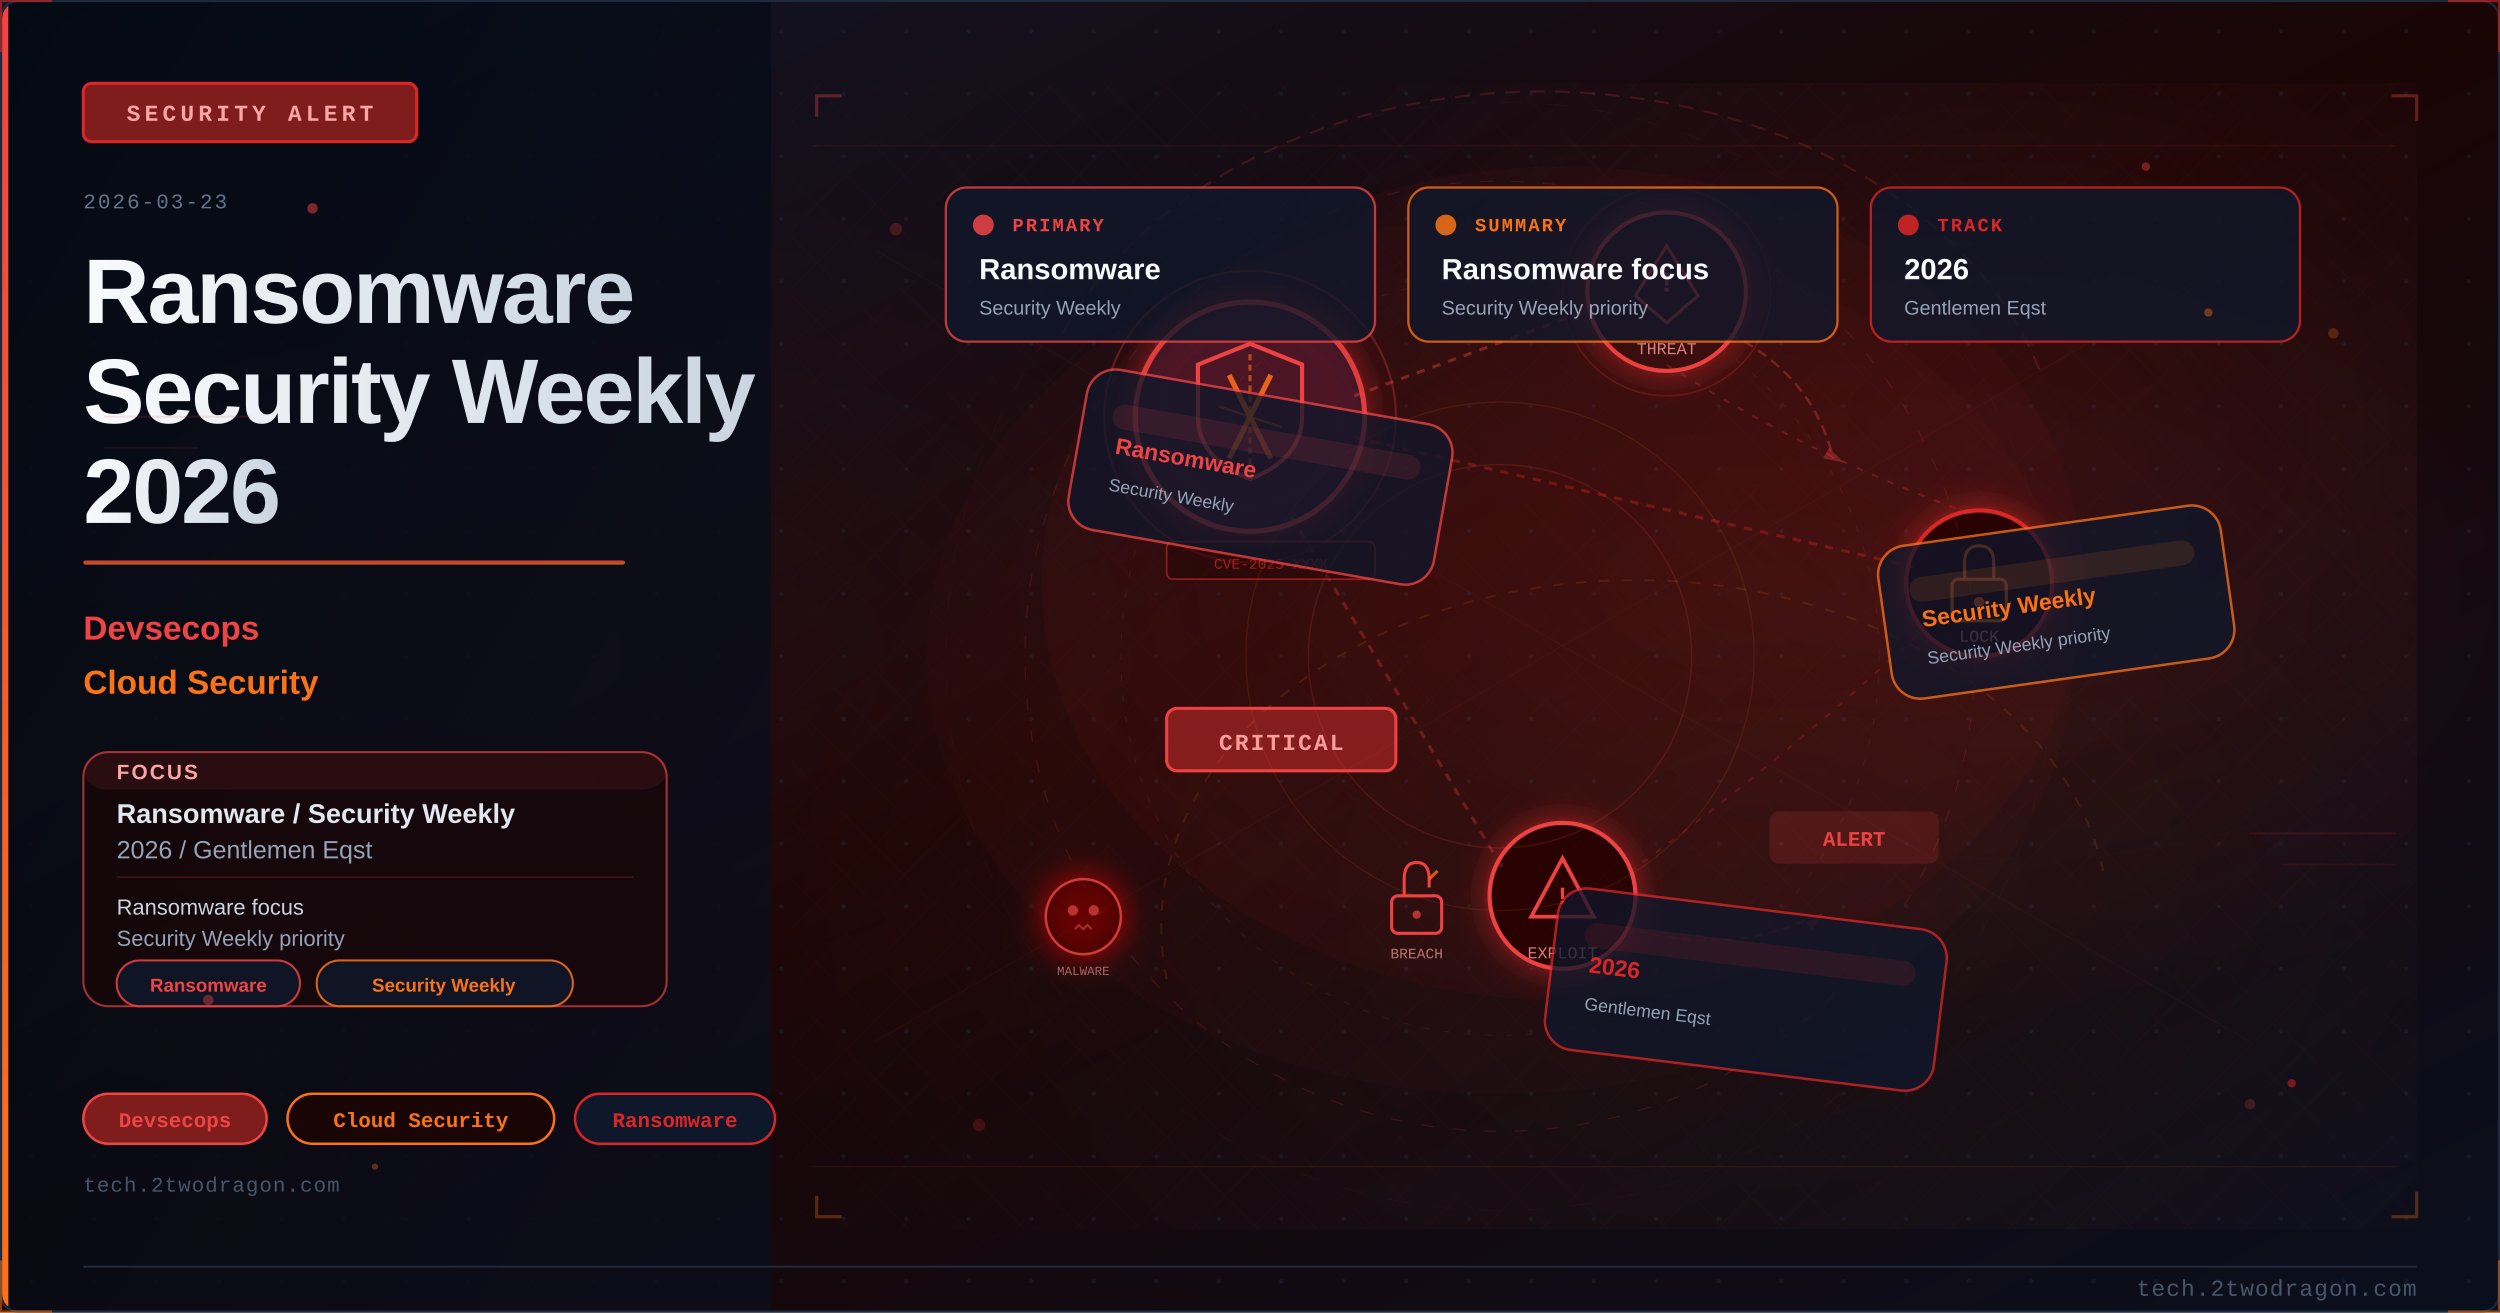
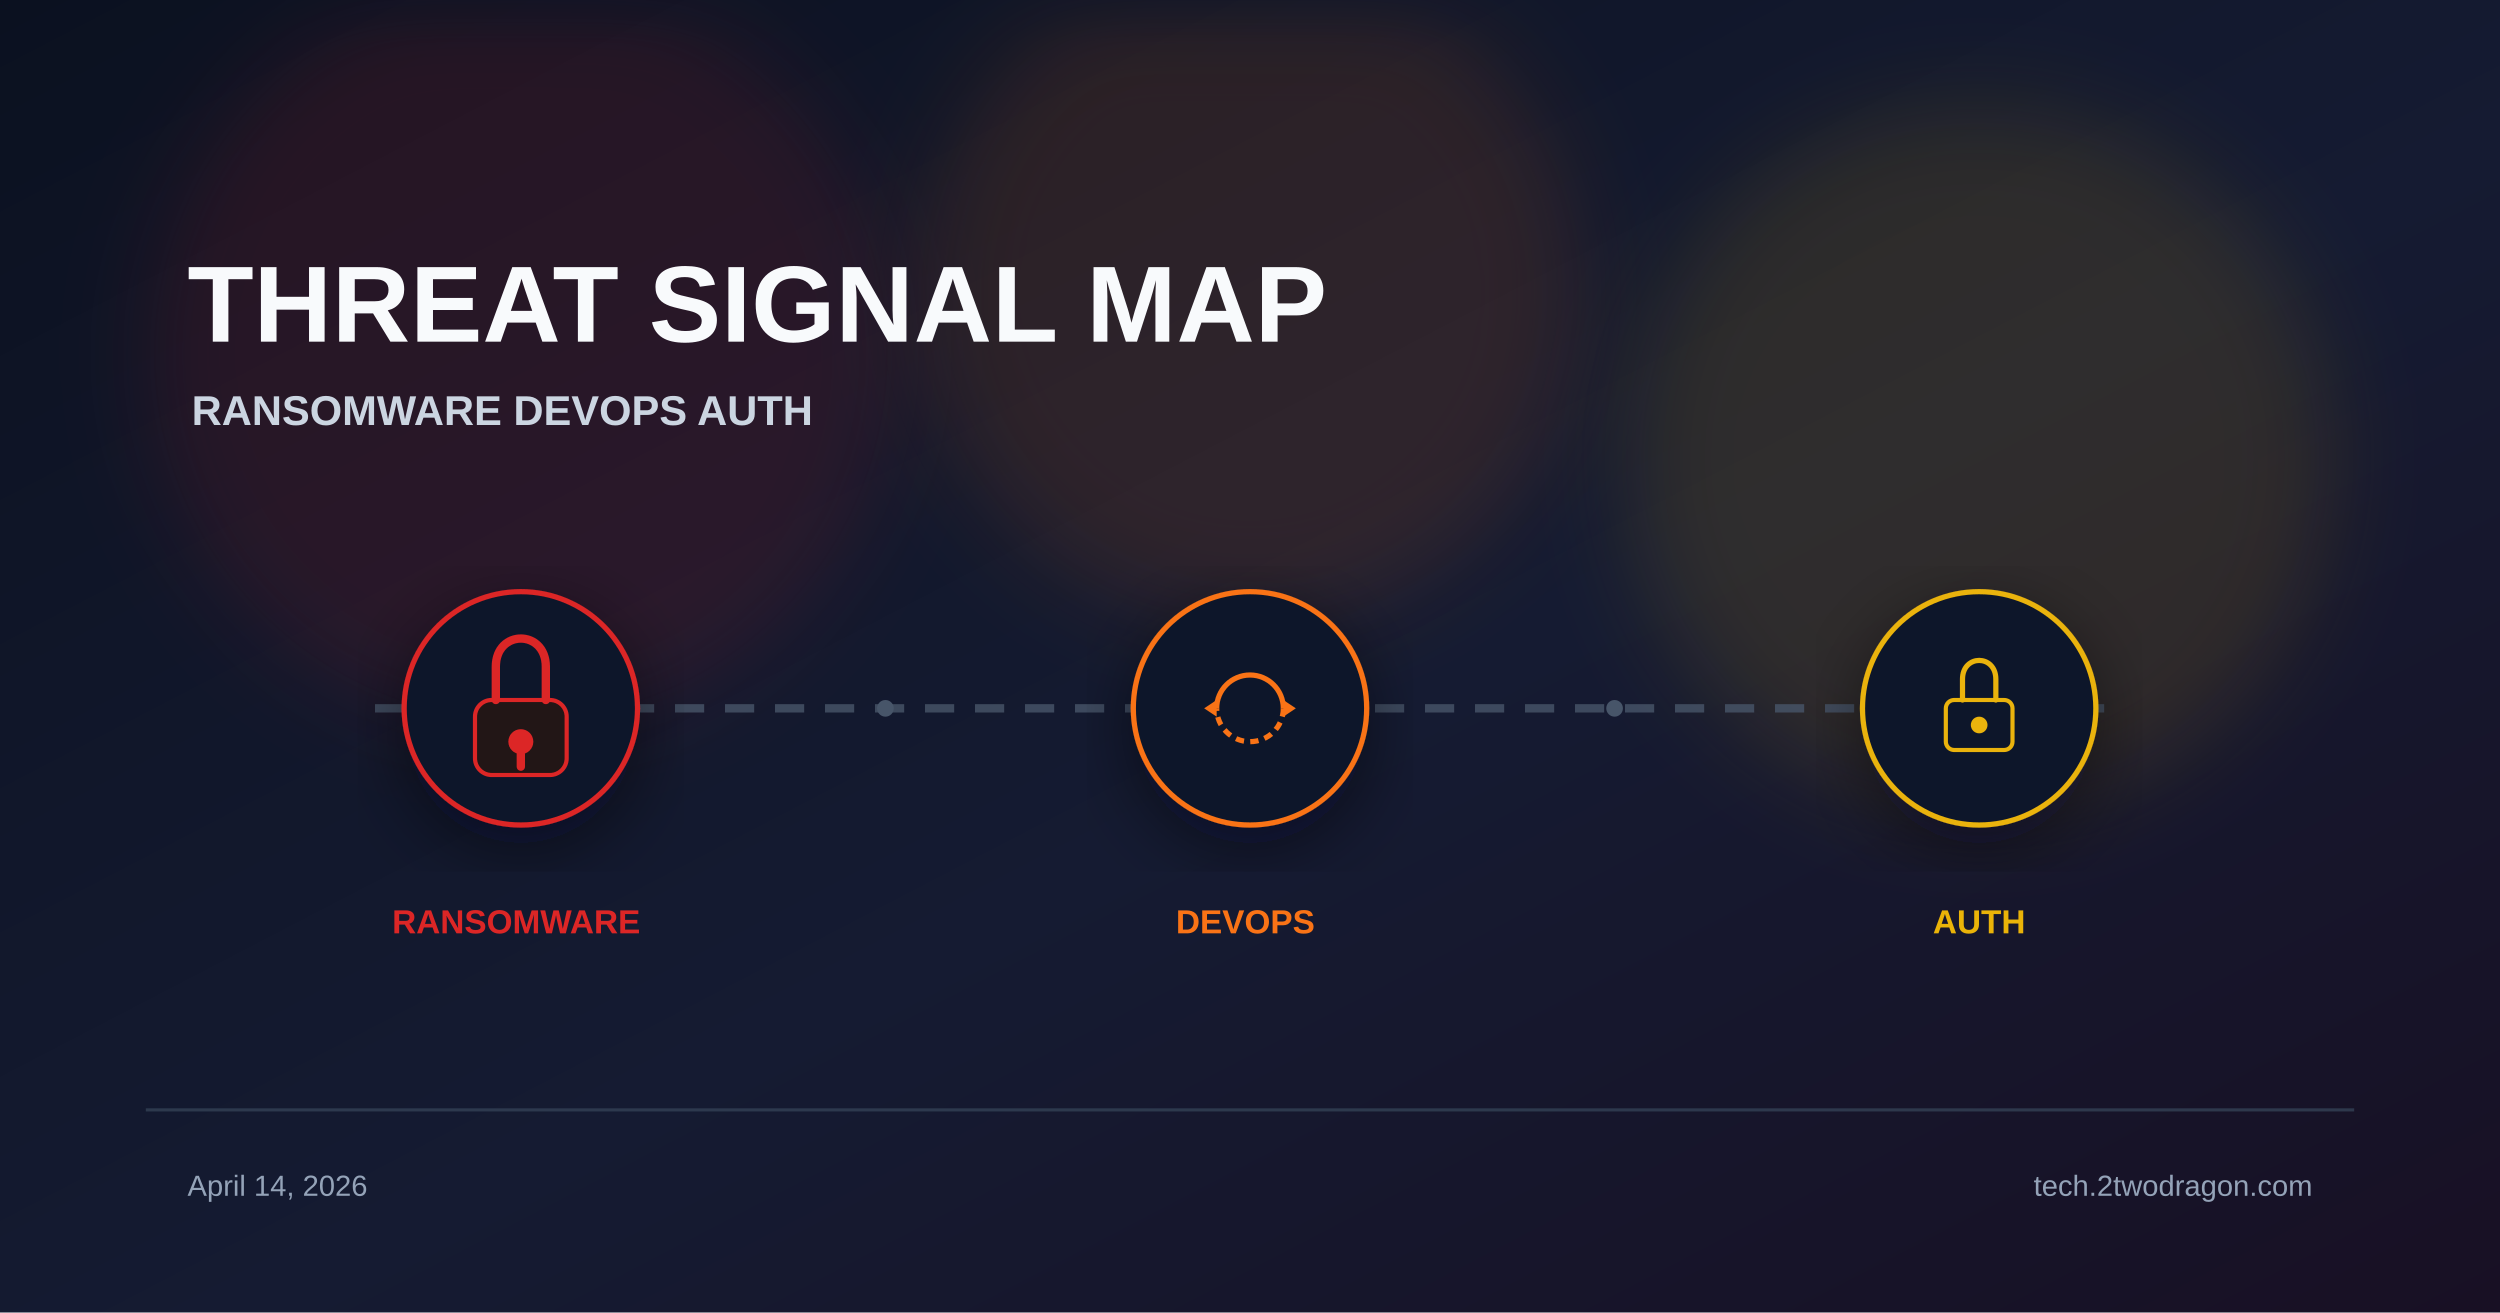
<svg xmlns="http://www.w3.org/2000/svg" viewBox="0 0 1200 630" width="1200" height="630">
  <defs>
-     <linearGradient id="uc00079bg" x1="0%" y1="0%" x2="100%" y2="100%">
-       <stop offset="0%" style="stop-color:#0f172a" />
-       <stop offset="50%" style="stop-color:#1a0505" />
-       <stop offset="100%" style="stop-color:#0a0f1e" />
+     <linearGradient id="bg" x1="0%" y1="0%" x2="100%" y2="100%">
+       <stop offset="0%" stop-color="#0b1120" />
+       <stop offset="55%" stop-color="#151b32" />
+       <stop offset="100%" stop-color="#181024" />
    </linearGradient>
-     <linearGradient id="uc00079accent" x1="0%" y1="0%" x2="0%" y2="100%">
-       <stop offset="0%" style="stop-color:#ef4444" />
-       <stop offset="100%" style="stop-color:#f97316" />
-     </linearGradient>
-     <linearGradient id="uc00079title" x1="0%" y1="0%" x2="100%" y2="0%">
-       <stop offset="0%" style="stop-color:#f8fafc" />
-       <stop offset="100%" style="stop-color:#cbd5e1" />
-     </linearGradient>
-     <linearGradient id="uc00079panel" x1="0%" y1="0%" x2="100%" y2="100%">
-       <stop offset="0%" style="stop-color:#020810;stop-opacity:0.85" />
-       <stop offset="100%" style="stop-color:#0a0f1e;stop-opacity:0.75" />
-     </linearGradient>
-     <radialGradient id="uc00079ambientL" cx="20%" cy="50%" r="40%">
-       <stop offset="0%" style="stop-color:#ef4444;stop-opacity:0.06" />
-       <stop offset="100%" style="stop-color:#ef4444;stop-opacity:0" />
-     </radialGradient>
-     <radialGradient id="uc00079ambientR" cx="70%" cy="45%" r="35%">
-       <stop offset="0%" style="stop-color:#dc2626;stop-opacity:0.08" />
-       <stop offset="100%" style="stop-color:#dc2626;stop-opacity:0" />
-     </radialGradient>
-     <filter id="uc00079glow" x="-100%" y="-100%" width="300%" height="300%">
-       <feDropShadow dx="0" dy="0" stdDeviation="8" flood-color="#dc2626" flood-opacity="0.7" />
+     <filter id="glow" x="-40%" y="-40%" width="180%" height="180%">
+       <feGaussianBlur stdDeviation="22" />
    </filter>
-     <filter id="uc00079blur" x="-50%" y="-50%" width="200%" height="200%">
-       <feGaussianBlur stdDeviation="12" />
+     <filter id="shadow" x="-20%" y="-20%" width="140%" height="140%">
+       <feDropShadow dx="0" dy="10" stdDeviation="18" flood-color="#020617" flood-opacity="0.5" />
    </filter>
-     <filter id="uc00079textglow" x="-20%" y="-20%" width="140%" height="140%">
-       <feDropShadow dx="0" dy="0" stdDeviation="4" flood-color="#ef4444" flood-opacity="0.5" />
-     </filter>
-     <filter id="uc00079fxGlow" x="-50%" y="-50%" width="200%" height="200%">
-       <feGaussianBlur stdDeviation="6" result="b" />
-       <feColorMatrix in="b" type="matrix" values="1.2 0.4 0 0 0 0.5 0.6 0 0 0 0 0 0 0 0 0 0 0 0.85 0" result="g" />
-       <feMerge>
-         <feMergeNode in="g" />
-         <feMergeNode in="SourceGraphic" />
-       </feMerge>
-     </filter>
-     <filter id="uc00079fxRed" x="-60%" y="-60%" width="220%" height="220%">
-       <feGaussianBlur stdDeviation="8" result="b" />
-       <feColorMatrix in="b" type="matrix" values="1.3 0 0 0 0.7 0 0 0 0 0 0 0 0 0 0 0 0 0 0.95 0" result="g" />
-       <feMerge>
-         <feMergeNode in="g" />
-         <feMergeNode in="SourceGraphic" />
-       </feMerge>
-     </filter>
-     <radialGradient id="uc00079sceneGlow1" cx="75%" cy="30%" r="50%">
-       <stop offset="0%" stop-color="#ef4444" stop-opacity="0.15" />
-       <stop offset="100%" stop-color="#ef4444" stop-opacity="0" />
-     </radialGradient>
-     <radialGradient id="uc00079sceneGlow2" cx="60%" cy="70%" r="60%">
-       <stop offset="0%" stop-color="#f97316" stop-opacity="0.10" />
-       <stop offset="100%" stop-color="#f97316" stop-opacity="0" />
-     </radialGradient>
-     <pattern id="uc00079dots" x="0" y="0" width="30" height="30" patternUnits="userSpaceOnUse">
-       <circle cx="15" cy="15" r="1" fill="#1e293b" opacity="0.7" />
-     </pattern>
-     <clipPath id="uc00079clip">
-       <rect x="1" y="1" width="1198" height="628" rx="8" ry="8" />
-     </clipPath>
-     <style>
-       @keyframes uc00079floatUp { 0%{transform:translateY(0);opacity:0.9} 85%{opacity:0.5} 100%{transform:translateY(-80px);opacity:0} }
-       @keyframes uc00079pulse { 0%,100%{opacity:0.5} 50%{opacity:1} }
-       @keyframes uc00079crackFx { 0%,100%{stroke-opacity:0.6} 50%{stroke-opacity:1} }
-       @keyframes uc00079glimmer { 0%{opacity:0.3} 50%{opacity:0.85} 100%{opacity:0.3} }
-       @keyframes uc00079dash { to{stroke-dashoffset:-20} }
-       @keyframes uc00079rotSpin { from{transform:rotate(0deg)} to{transform:rotate(360deg)} }
-       .uc00079fa { animation: uc00079floatUp 3.2s ease-in infinite; }
-       .uc00079fb { animation: uc00079floatUp 3.8s ease-in infinite; animation-delay:0.9s; }
-       .uc00079fc { animation: uc00079floatUp 2.9s ease-in infinite; animation-delay:1.7s; }
-       .uc00079crack { animation: uc00079crackFx 1.9s ease-in-out infinite; }
-       .uc00079blink { animation: uc00079pulse 2.2s ease-in-out infinite; }
-     </style>
  </defs>
-   <rect width="1200" height="630" fill="url(#uc00079bg)" />
-   <g clip-path="url(#uc00079clip)">
-     <rect width="1200" height="630" fill="url(#uc00079dots)" opacity="0.6" />
-     <rect width="1200" height="630" fill="url(#uc00079ambientL)" />
-     <rect width="1200" height="630" fill="url(#uc00079ambientR)" />
-     <rect x="0" y="0" width="370" height="630" fill="url(#uc00079panel)" />
-     <rect x="0" y="0" width="4" height="630" fill="url(#uc00079accent)" />
-     <rect x="40" y="40" width="160" height="28" rx="4" fill="#7f1d1d" stroke="#dc2626" stroke-width="1.5" />
-     <text x="120" y="58" font-family="Courier New, monospace" font-size="11" fill="#fca5a5" text-anchor="middle" letter-spacing="2" font-weight="bold">SECURITY ALERT</text>
-     <text x="40" y="100" font-family="Courier New, monospace" font-size="10" fill="#64748b" letter-spacing="1">2026-03-23</text>
-     <text x="40" y="155" font-family="Segoe UI, Arial, sans-serif" font-size="44" fill="url(#uc00079title)" font-weight="700" letter-spacing="-1">Ransomware</text>
-     <text x="40" y="203" font-family="Segoe UI, Arial, sans-serif" font-size="44" fill="url(#uc00079title)" font-weight="700" letter-spacing="-1">Security Weekly</text>
-     <text x="40" y="251" font-family="Segoe UI, Arial, sans-serif" font-size="44" fill="url(#uc00079title)" font-weight="700" letter-spacing="-1">2026</text>
-     <rect x="40" y="269" width="260" height="2" rx="1" fill="url(#uc00079accent)" opacity="0.8" />
-     <text x="40" y="307" font-family="Segoe UI, Arial, sans-serif" font-size="16" fill="#ef4444" font-weight="600">Devsecops</text>
-     <text x="40" y="333" font-family="Segoe UI, Arial, sans-serif" font-size="16" fill="#f97316" font-weight="600">Cloud Security</text>
-     <rect x="40" y="361" width="280" height="122" rx="12" fill="#1a0505" stroke="#ef4444" stroke-width="1" opacity="0.66" />
-     <rect x="40" y="361" width="280" height="18" rx="12" fill="#ef4444" opacity="0.10" />
-     <text x="56" y="374" font-family="Segoe UI, Arial, sans-serif" font-size="10" fill="#fca5a5" font-weight="700" letter-spacing="1">FOCUS</text>
-     <text x="56" y="395" font-family="Segoe UI, Arial, sans-serif" font-size="13" fill="#e2e8f0" font-weight="600">Ransomware / Security Weekly</text>
-     <text x="56" y="412" font-family="Segoe UI, Arial, sans-serif" font-size="12" fill="#94a3b8">2026 / Gentlemen Eqst</text>
-     <line x1="56" y1="421" x2="304" y2="421" stroke="#ef4444" stroke-width="0.8" opacity="0.20" />
-     <text x="56" y="439" font-family="Segoe UI, Arial, sans-serif" font-size="10.5" fill="#cbd5e1">Ransomware focus</text>
-     <text x="56" y="454" font-family="Segoe UI, Arial, sans-serif" font-size="10.5" fill="#94a3b8">Security Weekly priority</text>
-     <rect x="56" y="461" width="88" height="22" rx="11" fill="#0f172a" stroke="#ef4444" stroke-width="1" opacity="0.85" />
-     <text x="100" y="476" font-family="Segoe UI, Arial, sans-serif" font-size="9" fill="#ef4444" text-anchor="middle" font-weight="600">Ransomware</text>
-     <rect x="152" y="461" width="123" height="22" rx="11" fill="#0f172a" stroke="#f97316" stroke-width="1" opacity="0.85" />
-     <text x="213" y="476" font-family="Segoe UI, Arial, sans-serif" font-size="9" fill="#f97316" text-anchor="middle" font-weight="600">Security Weekly</text>
-     <rect x="40" y="525" width="88" height="24" rx="12" fill="#7f1d1d" stroke="#ef4444" stroke-width="1.2" />
-     <text x="84" y="541" font-family="Courier New, monospace" font-size="10" fill="#ef4444" text-anchor="middle" font-weight="bold">Devsecops</text>
-     <rect x="138" y="525" width="128" height="24" rx="12" fill="#1a0505" stroke="#f97316" stroke-width="1.2" />
-     <text x="202" y="541" font-family="Courier New, monospace" font-size="10" fill="#f97316" text-anchor="middle" font-weight="bold">Cloud Security</text>
-     <rect x="276" y="525" width="96" height="24" rx="12" fill="#0f172a" stroke="#dc2626" stroke-width="1.2" />
-     <text x="324" y="541" font-family="Courier New, monospace" font-size="10" fill="#dc2626" text-anchor="middle" font-weight="bold">Ransomware</text>
-     <text x="40" y="572" font-family="Courier New, monospace" font-size="10" fill="#475569" letter-spacing="0.5">tech.2twodragon.com</text>
-     <rect x="380" y="40" width="780" height="550" fill="url(#uc00079sceneGlow1)" opacity="0.6" />
-     <rect x="380" y="40" width="780" height="550" fill="url(#uc00079sceneGlow2)" opacity="0.5" />
-     <g filter="url(#uc00079glow)">
-       <circle cx="600" cy="200" r="55" fill="#0f172a" stroke="#ef4444" stroke-width="2.5" opacity="0.9" />
-       <circle cx="600" cy="200" r="55" fill="#dc2626" opacity="0.08" />
-     </g>
-     <path d="M600 165 L625 175 L625 200 Q625 220 600 230 Q575 220 575 200 L575 175 Z" fill="none" stroke="#ef4444" stroke-width="2" />
-     <line x1="590" y1="180" x2="610" y2="220" stroke="#f97316" stroke-width="2.5" opacity="0.9" />
-     <line x1="610" y1="180" x2="590" y2="220" stroke="#f97316" stroke-width="2.5" opacity="0.9" />
-     <g filter="url(#uc00079glow)">
-       <circle cx="800" cy="140" r="38" fill="#1a0505" stroke="#ef4444" stroke-width="2" />
-       <circle cx="800" cy="140" r="38" fill="#dc2626" opacity="0.1" />
-     </g>
-     <polygon points="800,118 815,142 808,148 800,155 792,148 785,142" fill="none" stroke="#ef4444" stroke-width="1.5" />
-     <text x="800" y="140" font-family="Courier New, monospace" font-size="14" fill="#ef4444" text-anchor="middle" font-weight="bold">!</text>
-     <text x="800" y="170" font-family="Courier New, monospace" font-size="8" fill="#fca5a5" text-anchor="middle" opacity="0.8">THREAT</text>
-     <g filter="url(#uc00079glow)">
-       <circle cx="950" cy="280" r="35" fill="#1a0505" stroke="#dc2626" stroke-width="2" />
-     </g>
-     <rect x="937" y="278" width="26" height="20" rx="3" fill="none" stroke="#f97316" stroke-width="1.5" />
-     <path d="M943 278 L943 270 Q943 262 950 262 Q957 262 957 270 L957 278" fill="none" stroke="#f97316" stroke-width="1.5" />
-     <circle cx="950" cy="289" r="2.5" fill="#f97316" />
-     <text x="950" y="308" font-family="Courier New, monospace" font-size="8" fill="#fca5a5" text-anchor="middle" opacity="0.8">LOCK</text>
-     <g filter="url(#uc00079glow)">
-       <circle cx="750" cy="430" r="35" fill="#1a0505" stroke="#ef4444" stroke-width="2" />
-     </g>
-     <polygon points="750,412 765,440 735,440" fill="none" stroke="#ef4444" stroke-width="1.8" />
-     <text x="750" y="434" font-family="Courier New, monospace" font-size="12" fill="#ef4444" text-anchor="middle" font-weight="bold">!</text>
-     <text x="750" y="460" font-family="Courier New, monospace" font-size="8" fill="#fca5a5" text-anchor="middle" opacity="0.8">EXPLOIT</text>
-     <line x1="650" y1="190" x2="765" y2="148" stroke="#ef4444" stroke-width="1.5" opacity="0.4" stroke-dasharray="4 4" style="animation: uc00079dash 2s linear infinite" />
-     <line x1="650" y1="210" x2="918" y2="272" stroke="#dc2626" stroke-width="1.5" opacity="0.35" stroke-dasharray="4 4" />
-     <line x1="620" y1="248" x2="722" y2="418" stroke="#ef4444" stroke-width="1.5" opacity="0.3" stroke-dasharray="4 4" />
-     <path d="M 800 175 Q 870 220 950 248" fill="none" stroke="#ef4444" stroke-width="1" opacity="0.25" stroke-dasharray="3 5" />
-     <path d="M 920 305 Q 850 370 780 420" fill="none" stroke="#dc2626" stroke-width="1" opacity="0.25" stroke-dasharray="3 5" />
-     <rect x="560" y="340" width="110" height="30" rx="5" fill="#7f1d1d" stroke="#ef4444" stroke-width="1.5" />
-     <text x="615" y="360" font-family="Courier New, monospace" font-size="11" fill="#fca5a5" text-anchor="middle" font-weight="bold" letter-spacing="1">CRITICAL</text>
-     <circle cx="600" cy="200" r="70" fill="none" stroke="#ef4444" stroke-width="1" opacity="0.3" style="animation: uc00079pulse 3s ease-in-out infinite" />
-     <circle cx="800" cy="140" r="50" fill="none" stroke="#ef4444" stroke-width="0.8" opacity="0.2" style="animation: uc00079pulse 4s ease-in-out infinite" />
-     <path d="M600 170 L600 230" stroke="#f97316" stroke-width="1.5" opacity="0.6" stroke-dasharray="3 2" />
-     <path d="M585 195 L615 205" stroke="#f97316" stroke-width="1" opacity="0.5" />
-     <g transform="translate(680,430)">
-       <rect x="-12" y="0" width="24" height="18" rx="3" fill="none" stroke="#ef4444" stroke-width="1.5" />
-       <path d="M-6 0 L-6 -8 Q-6 -16 0 -16 Q6 -16 6 -8 L6 -4" fill="none" stroke="#ef4444" stroke-width="1.5" />
-       <line x1="6" y1="-8" x2="10" y2="-12" stroke="#f97316" stroke-width="1.5" opacity="0.8" />
-       <circle cx="0" cy="9" r="2" fill="#ef4444" opacity="0.7" />
-     </g>
-     <text x="680" y="460" font-family="Courier New, monospace" font-size="7" fill="#fca5a5" text-anchor="middle" opacity="0.7">BREACH</text>
-     <path d="M 830 160 Q 870 180 880 220" fill="none" stroke="#ef4444" stroke-width="1.2" opacity="0.35" stroke-dasharray="5 3" style="animation: uc00079dash 2.5s linear infinite" />
-     <polygon points="878,215 885,222 875,220" fill="#ef4444" opacity="0.35" />
-     <path d="M 780 445 Q 830 460 870 440" fill="none" stroke="#dc2626" stroke-width="1" opacity="0.3" stroke-dasharray="4 3" />
-     <polygon points="867,443 875,438 870,447" fill="#dc2626" opacity="0.3" />
-     <g transform="translate(520,440)" filter="url(#uc00079fxRed)">
-       <circle cx="0" cy="0" r="18" fill="#1a0505" stroke="#ef4444" stroke-width="1.2" opacity="0.8" />
-       <circle cx="-5" cy="-3" r="2.5" fill="#ef4444" opacity="0.7" />
-       <circle cx="5" cy="-3" r="2.5" fill="#ef4444" opacity="0.7" />
-       <path d="M-4 6 L-2 4 L0 6 L2 4 L4 6" fill="none" stroke="#ef4444" stroke-width="1" opacity="0.6" />
-     </g>
-     <text x="520" y="468" font-family="Courier New, monospace" font-size="6" fill="#fca5a5" text-anchor="middle" opacity="0.6">MALWARE</text>
-     <rect x="850" y="390" width="80" height="24" rx="4" fill="#ef4444" opacity="0.15" stroke="#ef4444" stroke-width="1.2" />
-     <text x="890" y="406" font-family="Courier New, monospace" font-size="10" fill="#ef4444" text-anchor="middle" font-weight="bold" class="uc00079blink">ALERT</text>
-     <rect x="560" y="260" width="100" height="18" rx="3" fill="#1a0505" stroke="#dc2626" stroke-width="0.8" opacity="0.6" />
-     <text x="610" y="273" font-family="Courier New, monospace" font-size="7" fill="#dc2626" text-anchor="middle" opacity="0.7">CVE-2025-XXXX</text>
-     <ellipse cx="750" cy="280" rx="250" ry="200" fill="#dc2626" opacity="0.04" />
-     <defs>
-       <pattern id="uc00079mesh" x="0" y="0" width="28" height="28" patternUnits="userSpaceOnUse">
-         <path d="M 0 14 L 14 0 L 28 14 L 14 28 Z" fill="none" stroke="#ef4444" stroke-width="0.35" opacity="0.12" />
-       </pattern>
-     </defs>
-     <rect x="380" y="40" width="780" height="550" fill="url(#uc00079mesh)" opacity="0.25" />
-     <circle cx="720" cy="315" r="228" fill="none" stroke="#ef4444" stroke-width="0.55" stroke-dasharray="6 9" opacity="0.16" />
-     <circle cx="720" cy="315" r="182" fill="none" stroke="#f97316" stroke-width="0.45" stroke-dasharray="3 7" opacity="0.11" />
-     <circle cx="720" cy="315" r="266" fill="none" stroke="#dc2626" stroke-width="0.35" stroke-dasharray="10 12" opacity="0.08" />
-     <line x1="390" y1="70" x2="1150" y2="70" stroke="#ef4444" stroke-width="0.6" opacity="0.10" />
-     <line x1="390" y1="560" x2="1150" y2="560" stroke="#f97316" stroke-width="0.6" opacity="0.08" />
-     <line x1="420" y1="120" x2="1080" y2="500" stroke="#ef4444" stroke-width="0.35" opacity="0.08" />
-     <line x1="1080" y1="120" x2="420" y2="500" stroke="#f97316" stroke-width="0.35" opacity="0.06" />
-     <polyline points="392,56 392,46 404,46" fill="none" stroke="#ef4444" stroke-width="1.5" opacity="0.35" />
-     <polyline points="1148,46 1160,46 1160,58" fill="none" stroke="#ef4444" stroke-width="1.5" opacity="0.35" />
-     <polyline points="392,574 392,584 404,584" fill="none" stroke="#f97316" stroke-width="1.5" opacity="0.30" />
-     <polyline points="1148,584 1160,584 1160,572" fill="none" stroke="#f97316" stroke-width="1.5" opacity="0.30" />
-     <ellipse cx="720" cy="315" rx="275" ry="210" fill="#dc2626" opacity="0.03" />
-     <circle cx="430" cy="110" r="3" fill="#ef4444" opacity="0.22" />
-     <circle cx="1120" cy="160" r="2.5" fill="#f97316" opacity="0.24" />
-     <circle cx="470" cy="540" r="3" fill="#dc2626" opacity="0.20" />
-     <circle cx="1080" cy="530" r="2.5" fill="#ef4444" opacity="0.20" />
-     <path d="M 510 160 A 250 190 0 0 1 980 180" fill="none" stroke="#ef4444" stroke-width="1" opacity="0.18" stroke-dasharray="7 5" style="animation: uc00079dash 5s linear infinite" />
-     <path d="M 560 470 A 205 150 0 0 1 1010 420" fill="none" stroke="#f97316" stroke-width="0.9" opacity="0.14" stroke-dasharray="5 6" />
-     <circle cx="720" cy="315" r="92" fill="none" stroke="#ef4444" stroke-width="0.7" opacity="0.16" />
-     <circle cx="720" cy="315" r="122" fill="none" stroke="#f97316" stroke-width="0.6" opacity="0.12" />
-     <rect x="454" y="90" width="206" height="74" rx="10" fill="#0f172a" stroke="#ef4444" stroke-width="1.1" opacity="0.78" />
-     <circle cx="472" cy="108" r="5" fill="#ef4444" opacity="0.85" />
-     <text x="486" y="111" font-family="Courier New, monospace" font-size="9" fill="#ef4444" font-weight="700" letter-spacing="1">PRIMARY</text>
-     <text x="470" y="134" font-family="Segoe UI, Arial, sans-serif" font-size="14" fill="#f8fafc" font-weight="700">Ransomware</text>
-     <text x="470" y="151" font-family="Segoe UI, Arial, sans-serif" font-size="9.5" fill="#94a3b8">Security Weekly</text>
-     <rect x="676" y="90" width="206" height="74" rx="10" fill="#0f172a" stroke="#f97316" stroke-width="1.1" opacity="0.78" />
-     <circle cx="694" cy="108" r="5" fill="#f97316" opacity="0.85" />
-     <text x="708" y="111" font-family="Courier New, monospace" font-size="9" fill="#f97316" font-weight="700" letter-spacing="1">SUMMARY</text>
-     <text x="692" y="134" font-family="Segoe UI, Arial, sans-serif" font-size="14" fill="#f8fafc" font-weight="700">Ransomware focus</text>
-     <text x="692" y="151" font-family="Segoe UI, Arial, sans-serif" font-size="9.5" fill="#94a3b8">Security Weekly priority</text>
-     <rect x="898" y="90" width="206" height="74" rx="10" fill="#0f172a" stroke="#dc2626" stroke-width="1.1" opacity="0.78" />
-     <circle cx="916" cy="108" r="5" fill="#dc2626" opacity="0.85" />
-     <text x="930" y="111" font-family="Courier New, monospace" font-size="9" fill="#dc2626" font-weight="700" letter-spacing="1">TRACK</text>
-     <text x="914" y="134" font-family="Segoe UI, Arial, sans-serif" font-size="14" fill="#f8fafc" font-weight="700">2026</text>
-     <text x="914" y="151" font-family="Segoe UI, Arial, sans-serif" font-size="9.5" fill="#94a3b8">Gentlemen Eqst</text>
-     <g transform="rotate(10 605.0 229.0)">
-       <rect x="516" y="190" width="178" height="78" rx="14" fill="#0f172a" stroke="#ef4444" stroke-width="1.2" opacity="0.76" />
-       <rect x="530" y="206" width="150" height="12" rx="6" fill="#ef4444" opacity="0.12" />
-       <text x="534" y="230" font-family="Segoe UI, Arial, sans-serif" font-size="11" fill="#ef4444" font-weight="700">Ransomware</text>
-       <text x="534" y="248" font-family="Segoe UI, Arial, sans-serif" font-size="8.5" fill="#94a3b8">Security Weekly</text>
-     </g>
-     <g transform="rotate(-8 987.0 289.0)">
-       <rect x="904" y="252" width="166" height="74" rx="14" fill="#0f172a" stroke="#f97316" stroke-width="1.2" opacity="0.76" />
-       <rect x="918" y="268" width="138" height="12" rx="6" fill="#f97316" opacity="0.12" />
-       <text x="922" y="292" font-family="Segoe UI, Arial, sans-serif" font-size="11" fill="#f97316" font-weight="700">Security Weekly</text>
-       <text x="922" y="310" font-family="Segoe UI, Arial, sans-serif" font-size="8.5" fill="#94a3b8">Security Weekly priority</text>
-     </g>
-     <g transform="rotate(7 838.0 475.0)">
-       <rect x="744" y="436" width="188" height="78" rx="14" fill="#0f172a" stroke="#dc2626" stroke-width="1.2" opacity="0.76" />
-       <rect x="758" y="452" width="160" height="12" rx="6" fill="#dc2626" opacity="0.12" />
-       <text x="762" y="476" font-family="Segoe UI, Arial, sans-serif" font-size="11" fill="#dc2626" font-weight="700">2026</text>
-       <text x="762" y="494" font-family="Segoe UI, Arial, sans-serif" font-size="8.5" fill="#94a3b8">Gentlemen Eqst</text>
-     </g>
-     <circle cx="150" cy="100" r="2.5" fill="#ef4444" opacity="0.5">
-       <animate attributeName="opacity" values="0.5;0.15;0.5" dur="3.0s" repeatCount="indefinite" />
-     </circle>
-     <circle cx="1060" cy="150" r="2.0" fill="#f97316" opacity="0.4">
-       <animate attributeName="opacity" values="0.4;0.12;0.4" dur="2.8s" repeatCount="indefinite" />
-     </circle>
-     <circle cx="100" cy="480" r="2.5" fill="#ef4444" opacity="0.4">
-       <animate attributeName="opacity" values="0.4;0.12;0.4" dur="3.5s" repeatCount="indefinite" />
-     </circle>
-     <circle cx="1100" cy="520" r="2.0" fill="#dc2626" opacity="0.5">
-       <animate attributeName="opacity" values="0.5;0.15;0.5" dur="4.0s" repeatCount="indefinite" />
-     </circle>
-     <circle cx="180" cy="560" r="1.5" fill="#f97316" opacity="0.35">
-       <animate attributeName="opacity" values="0.35;0.10;0.35" dur="3.2s" repeatCount="indefinite" />
-     </circle>
-     <circle cx="1030" cy="80" r="2.0" fill="#ef4444" opacity="0.4">
-       <animate attributeName="opacity" values="0.4;0.12;0.4" dur="2.5s" repeatCount="indefinite" />
-     </circle>
-     <line x1="50" y1="200" x2="120" y2="200" stroke="#ef4444" stroke-width="1" opacity="0.15" />
-     <line x1="50" y1="215" x2="95" y2="215" stroke="#ef4444" stroke-width="1" opacity="0.1" />
-     <line x1="1080" y1="400" x2="1150" y2="400" stroke="#dc2626" stroke-width="1" opacity="0.15" />
-     <line x1="1095" y1="415" x2="1150" y2="415" stroke="#dc2626" stroke-width="1" opacity="0.1" />
-     <rect width="1200" height="2" x="0" y="0" fill="#ef4444" opacity="0">
-       <animate attributeName="y" values="-2;632" dur="6s" repeatCount="indefinite" />
-       <animate attributeName="opacity" values="0;0.03;0.03;0" dur="6s" repeatCount="indefinite" keyTimes="0;0.1;0.9;1" />
-     </rect>
+   <rect width="1200" height="630" fill="url(#bg)" />
+   <circle cx="250" cy="170" r="180" fill="#dc2626" opacity="0.12" filter="url(#glow)" />
+   <circle cx="600" cy="140" r="160" fill="#f97316" opacity="0.12" filter="url(#glow)" />
+   <circle cx="950" cy="220" r="170" fill="#eab308" opacity="0.12" filter="url(#glow)" />
+   <text x="90" y="164" font-family="Arial, sans-serif" font-weight="700" fill="#f8fafc">
+     <tspan font-size="52">THREAT SIGNAL MAP</tspan>
+     <tspan x="92" dy="40" font-size="20" fill="#cbd5e1">RANSOMWARE  DEVOPS  AUTH</tspan>
+   </text>
+   <line x1="180" y1="340" x2="1020" y2="340" stroke="#475569" stroke-width="4" stroke-dasharray="14 10" opacity="0.8" />
+   <g transform="translate(250 340)" filter="url(#shadow)">
+     <circle r="56" fill="#0f172a" stroke="#dc2626" stroke-width="2.5" />
+     <rect x="-22" y="-4" width="44" height="36" rx="8" fill="#221617" stroke="#dc2626" stroke-width="2" />
+     <path d="M-12 -4 v-16 c0-18 24-18 24 0 v16" stroke="#dc2626" stroke-width="4" fill="none" stroke-linecap="round" />
+     <circle cx="0" cy="16" r="6" fill="#dc2626" />
+     <rect x="-2" y="20" width="4" height="10" rx="2" fill="#dc2626" />
  </g>
-   <line x1="40" y1="608" x2="1160" y2="608" stroke="#1e293b" stroke-width="1" />
-   <text x="1160" y="622" font-family="Courier New, monospace" font-size="11" fill="#475569" text-anchor="end" letter-spacing="0.5">tech.2twodragon.com</text>
-   <rect x="0.5" y="0.5" width="1199" height="629" rx="8" ry="8" fill="none" stroke="#1e293b" stroke-width="1" />
-   <polyline points="0,25 0,0 25,0" fill="none" stroke="#dc2626" stroke-width="2" opacity="0.6" />
-   <polyline points="1175,0 1200,0 1200,25" fill="none" stroke="#dc2626" stroke-width="2" opacity="0.6" />
-   <polyline points="0,605 0,630 25,630" fill="none" stroke="#f97316" stroke-width="2" opacity="0.5" />
-   <polyline points="1175,630 1200,630 1200,605" fill="none" stroke="#f97316" stroke-width="2" opacity="0.5" />
+   <g transform="translate(600 340)" filter="url(#shadow)">
+     <circle r="56" fill="#0f172a" stroke="#f97316" stroke-width="2.5" />
+     <path d="M-16 0 A16 16 0 0 1 16 0" fill="none" stroke="#f97316" stroke-width="2.5" />
+     <path d="M16 0 A16 16 0 0 1 -16 0" fill="none" stroke="#f97316" stroke-width="2.5" stroke-dasharray="4 3" />
+     <polygon points="16,-4 22,0 16,4" fill="#f97316" />
+     <polygon points="-16,4 -22,0 -16,-4" fill="#f97316" />
+   </g>
+   <g transform="translate(950 340)" filter="url(#shadow)">
+     <circle r="56" fill="#0f172a" stroke="#eab308" stroke-width="2.5" />
+     <rect x="-16" y="-4" width="32" height="24" rx="4" fill="none" stroke="#eab308" stroke-width="2" />
+     <path d="M-8 -4 v-10 c0-12 16-12 16 0 v10" stroke="#eab308" stroke-width="2.5" fill="none" stroke-linecap="round" />
+     <circle cx="0" cy="8" r="4" fill="#eab308" />
+   </g>
+   <text font-family="Arial, sans-serif" font-size="16" font-weight="700">
+     <tspan x="250" y="448" fill="#dc2626" text-anchor="middle">RANSOMWARE</tspan>
+     <tspan x="600" y="448" fill="#f97316" text-anchor="middle">DEVOPS</tspan>
+     <tspan x="950" y="448" fill="#eab308" text-anchor="middle">AUTH</tspan>
+   </text>
+   <circle cx="425" cy="340" r="4" fill="#475569" />
+   <circle cx="775" cy="340" r="4" fill="#475569" />
+   <rect x="70" y="532" width="1060" height="1.5" fill="#334155" opacity="0.8" />
+   <text font-family="Arial, sans-serif" font-size="14" fill="#94a3b8">
+     <tspan x="90" y="574">April 14, 2026</tspan>
+     <tspan x="1110" y="574" text-anchor="end">tech.2twodragon.com</tspan>
+   </text>
</svg>
